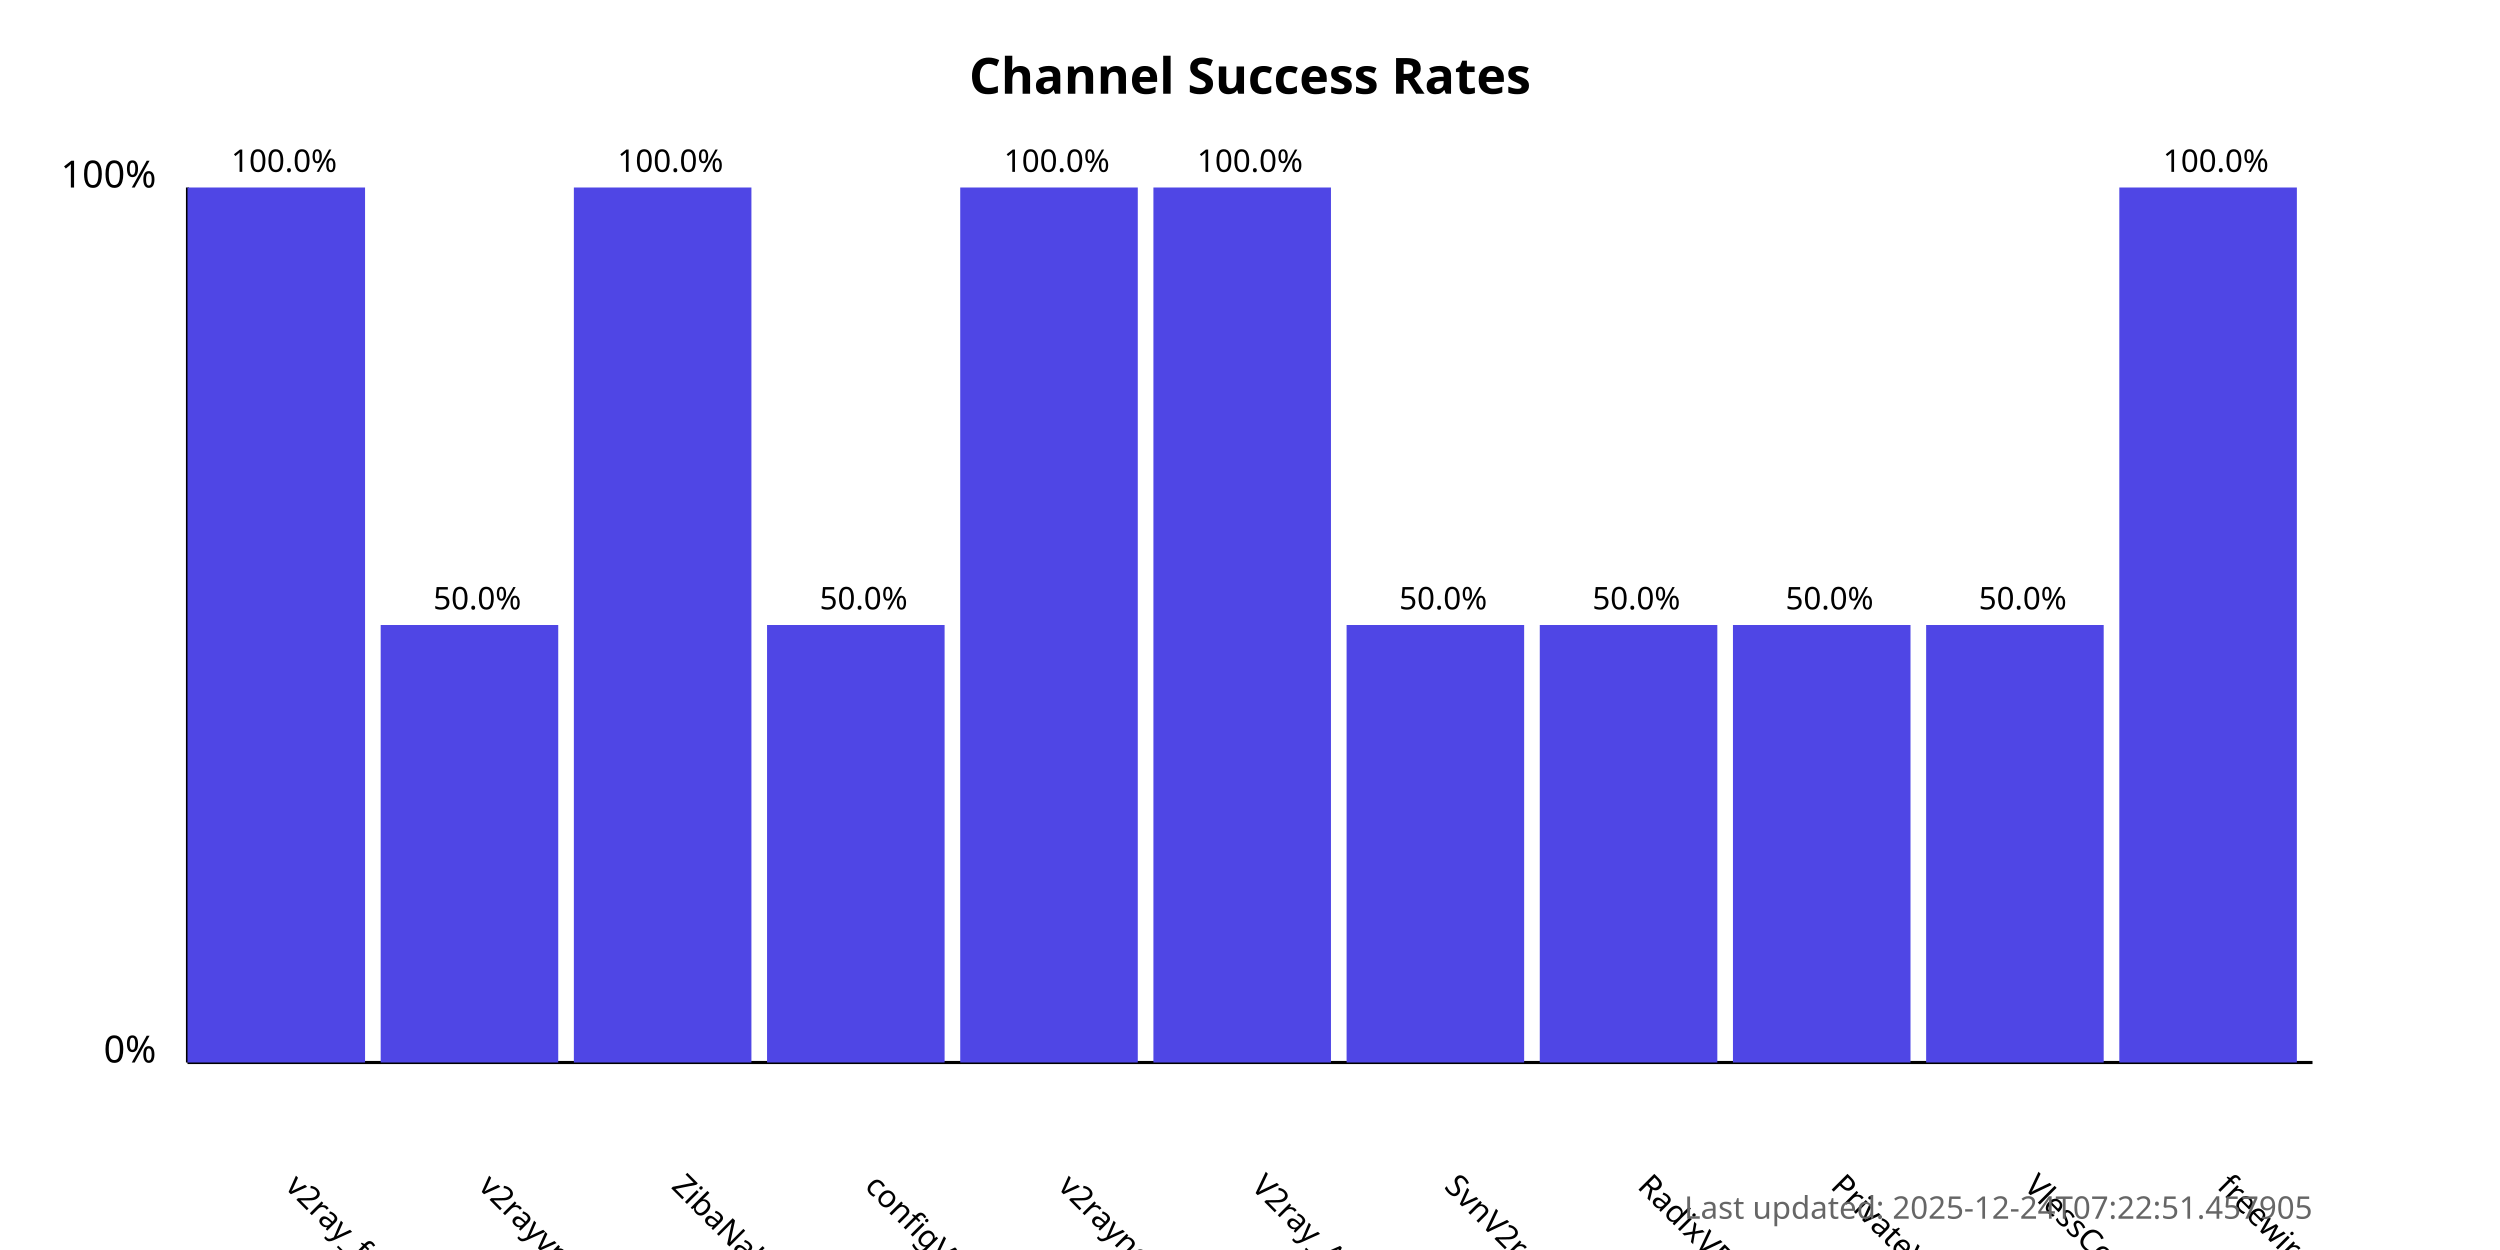
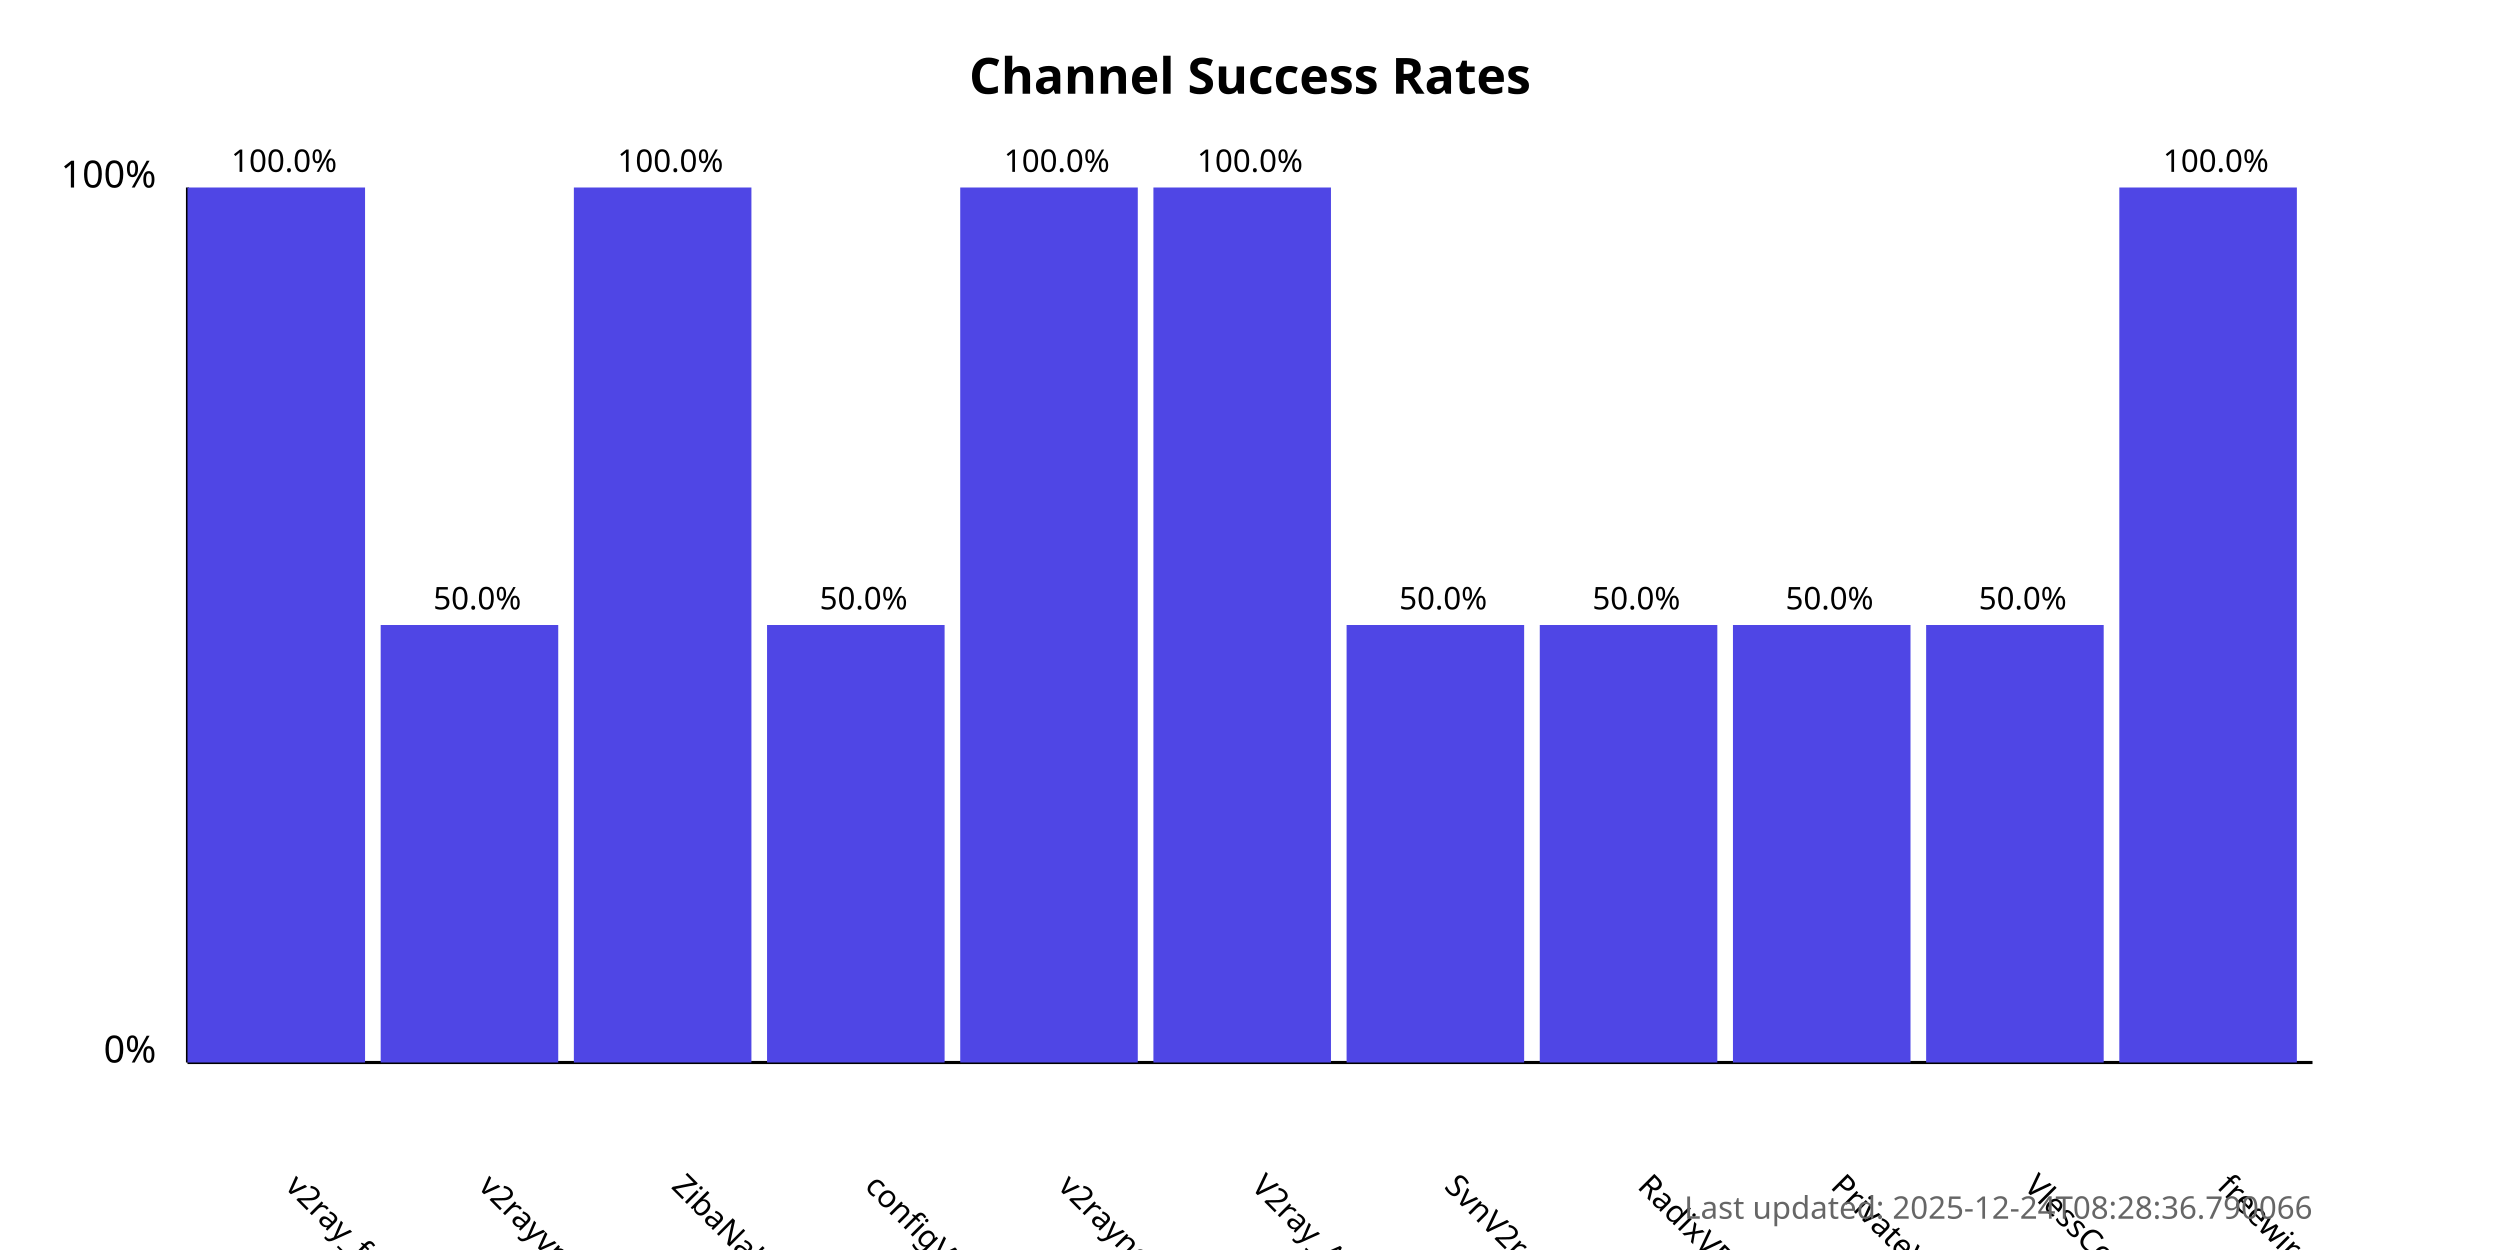
<svg xmlns="http://www.w3.org/2000/svg" width="800" height="400">
  <style>
            .chart-title { font: bold 16px sans-serif; }
            .axis-label { font: 12px sans-serif; }
            .tick-label { font: 10px sans-serif; }
            .bar { fill: #4f46e5; }
            .bar:hover { fill: #6366f1; }
            .timestamp { font: 10px sans-serif; fill: #666; }
        </style>
  <text x="400.0" y="30" text-anchor="middle" class="chart-title">
            Channel Success Rates
        </text>
  <line x1="60" y1="340" x2="60" y2="60" stroke="black" stroke-width="1" />
  <line x1="60" y1="340" x2="740" y2="340" stroke="black" stroke-width="1" />
  <text x="50" y="340" text-anchor="end" class="axis-label">0%</text>
  <text x="50" y="60" text-anchor="end" class="axis-label">100%</text>
  <g>
    <rect x="60" y="60.0" width="56.818" height="280.0" class="bar" />
    <text x="90.909" y="380" transform="rotate(45, 90.90909, 380)" text-anchor="start" class="tick-label">
                v2ray_free_conf
            </text>
    <text x="90.909" y="55.0" text-anchor="middle" class="tick-label">
                100.0%
            </text>
  </g>
  <g>
    <rect x="121.818" y="200.0" width="56.818" height="140.0" class="bar" />
    <text x="152.727" y="380" transform="rotate(45, 152.7273, 380)" text-anchor="start" class="tick-label">
                v2rayvpno
            </text>
    <text x="152.727" y="195.0" text-anchor="middle" class="tick-label">
                50.0%
            </text>
  </g>
  <g>
    <rect x="183.636" y="60.0" width="56.818" height="280.0" class="bar" />
    <text x="214.545" y="380" transform="rotate(45, 214.5455, 380)" text-anchor="start" class="tick-label">
                ZibaNabz
            </text>
    <text x="214.545" y="55.0" text-anchor="middle" class="tick-label">
                100.0%
            </text>
  </g>
  <g>
    <rect x="245.455" y="200.0" width="56.818" height="140.0" class="bar" />
    <text x="276.364" y="380" transform="rotate(45, 276.3636, 380)" text-anchor="start" class="tick-label">
                configV2rayForFree
            </text>
    <text x="276.364" y="195.0" text-anchor="middle" class="tick-label">
                50.0%
            </text>
  </g>
  <g>
    <rect x="307.273" y="60.0" width="56.818" height="280.0" class="bar" />
    <text x="338.182" y="380" transform="rotate(45, 338.1818, 380)" text-anchor="start" class="tick-label">
                v2rayngvpn
            </text>
    <text x="338.182" y="55.0" text-anchor="middle" class="tick-label">
                100.0%
            </text>
  </g>
  <g>
    <rect x="369.091" y="60.0" width="56.818" height="280.0" class="bar" />
    <text x="400.0" y="380" transform="rotate(45, 400.0, 380)" text-anchor="start" class="tick-label">
                V2ray_Alpha
            </text>
    <text x="400.0" y="55.0" text-anchor="middle" class="tick-label">
                100.0%
            </text>
  </g>
  <g>
    <rect x="430.909" y="200.0" width="56.818" height="140.0" class="bar" />
    <text x="461.818" y="380" transform="rotate(45, 461.8182, 380)" text-anchor="start" class="tick-label">
                SvnV2ray
            </text>
    <text x="461.818" y="195.0" text-anchor="middle" class="tick-label">
                50.0%
            </text>
  </g>
  <g>
    <rect x="492.727" y="200.0" width="56.818" height="140.0" class="bar" />
    <text x="523.636" y="380" transform="rotate(45, 523.6364, 380)" text-anchor="start" class="tick-label">
                RadixVPN
            </text>
    <text x="523.636" y="195.0" text-anchor="middle" class="tick-label">
                50.0%
            </text>
  </g>
  <g>
    <rect x="554.545" y="200.0" width="56.818" height="140.0" class="bar" />
    <text x="585.455" y="380" transform="rotate(45, 585.4545, 380)" text-anchor="start" class="tick-label">
                PrivateVPNs
            </text>
    <text x="585.455" y="195.0" text-anchor="middle" class="tick-label">
                50.0%
            </text>
  </g>
  <g>
    <rect x="616.364" y="200.0" width="56.818" height="140.0" class="bar" />
    <text x="647.273" y="380" transform="rotate(45, 647.2727, 380)" text-anchor="start" class="tick-label">
                VlessConfig
            </text>
    <text x="647.273" y="195.0" text-anchor="middle" class="tick-label">
                50.0%
            </text>
  </g>
  <g>
    <rect x="678.182" y="60.0" width="56.818" height="280.0" class="bar" />
    <text x="709.091" y="380" transform="rotate(45, 709.0909, 380)" text-anchor="start" class="tick-label">
                freewireguard
            </text>
    <text x="709.091" y="55.0" text-anchor="middle" class="tick-label">
                100.0%
            </text>
  </g>
  <text x="740" y="390" text-anchor="end" class="timestamp">
-             Last updated: 2025-12-24T07:22:51.457905
+             Last updated: 2025-12-24T08:28:36.790066
        </text>
</svg>
